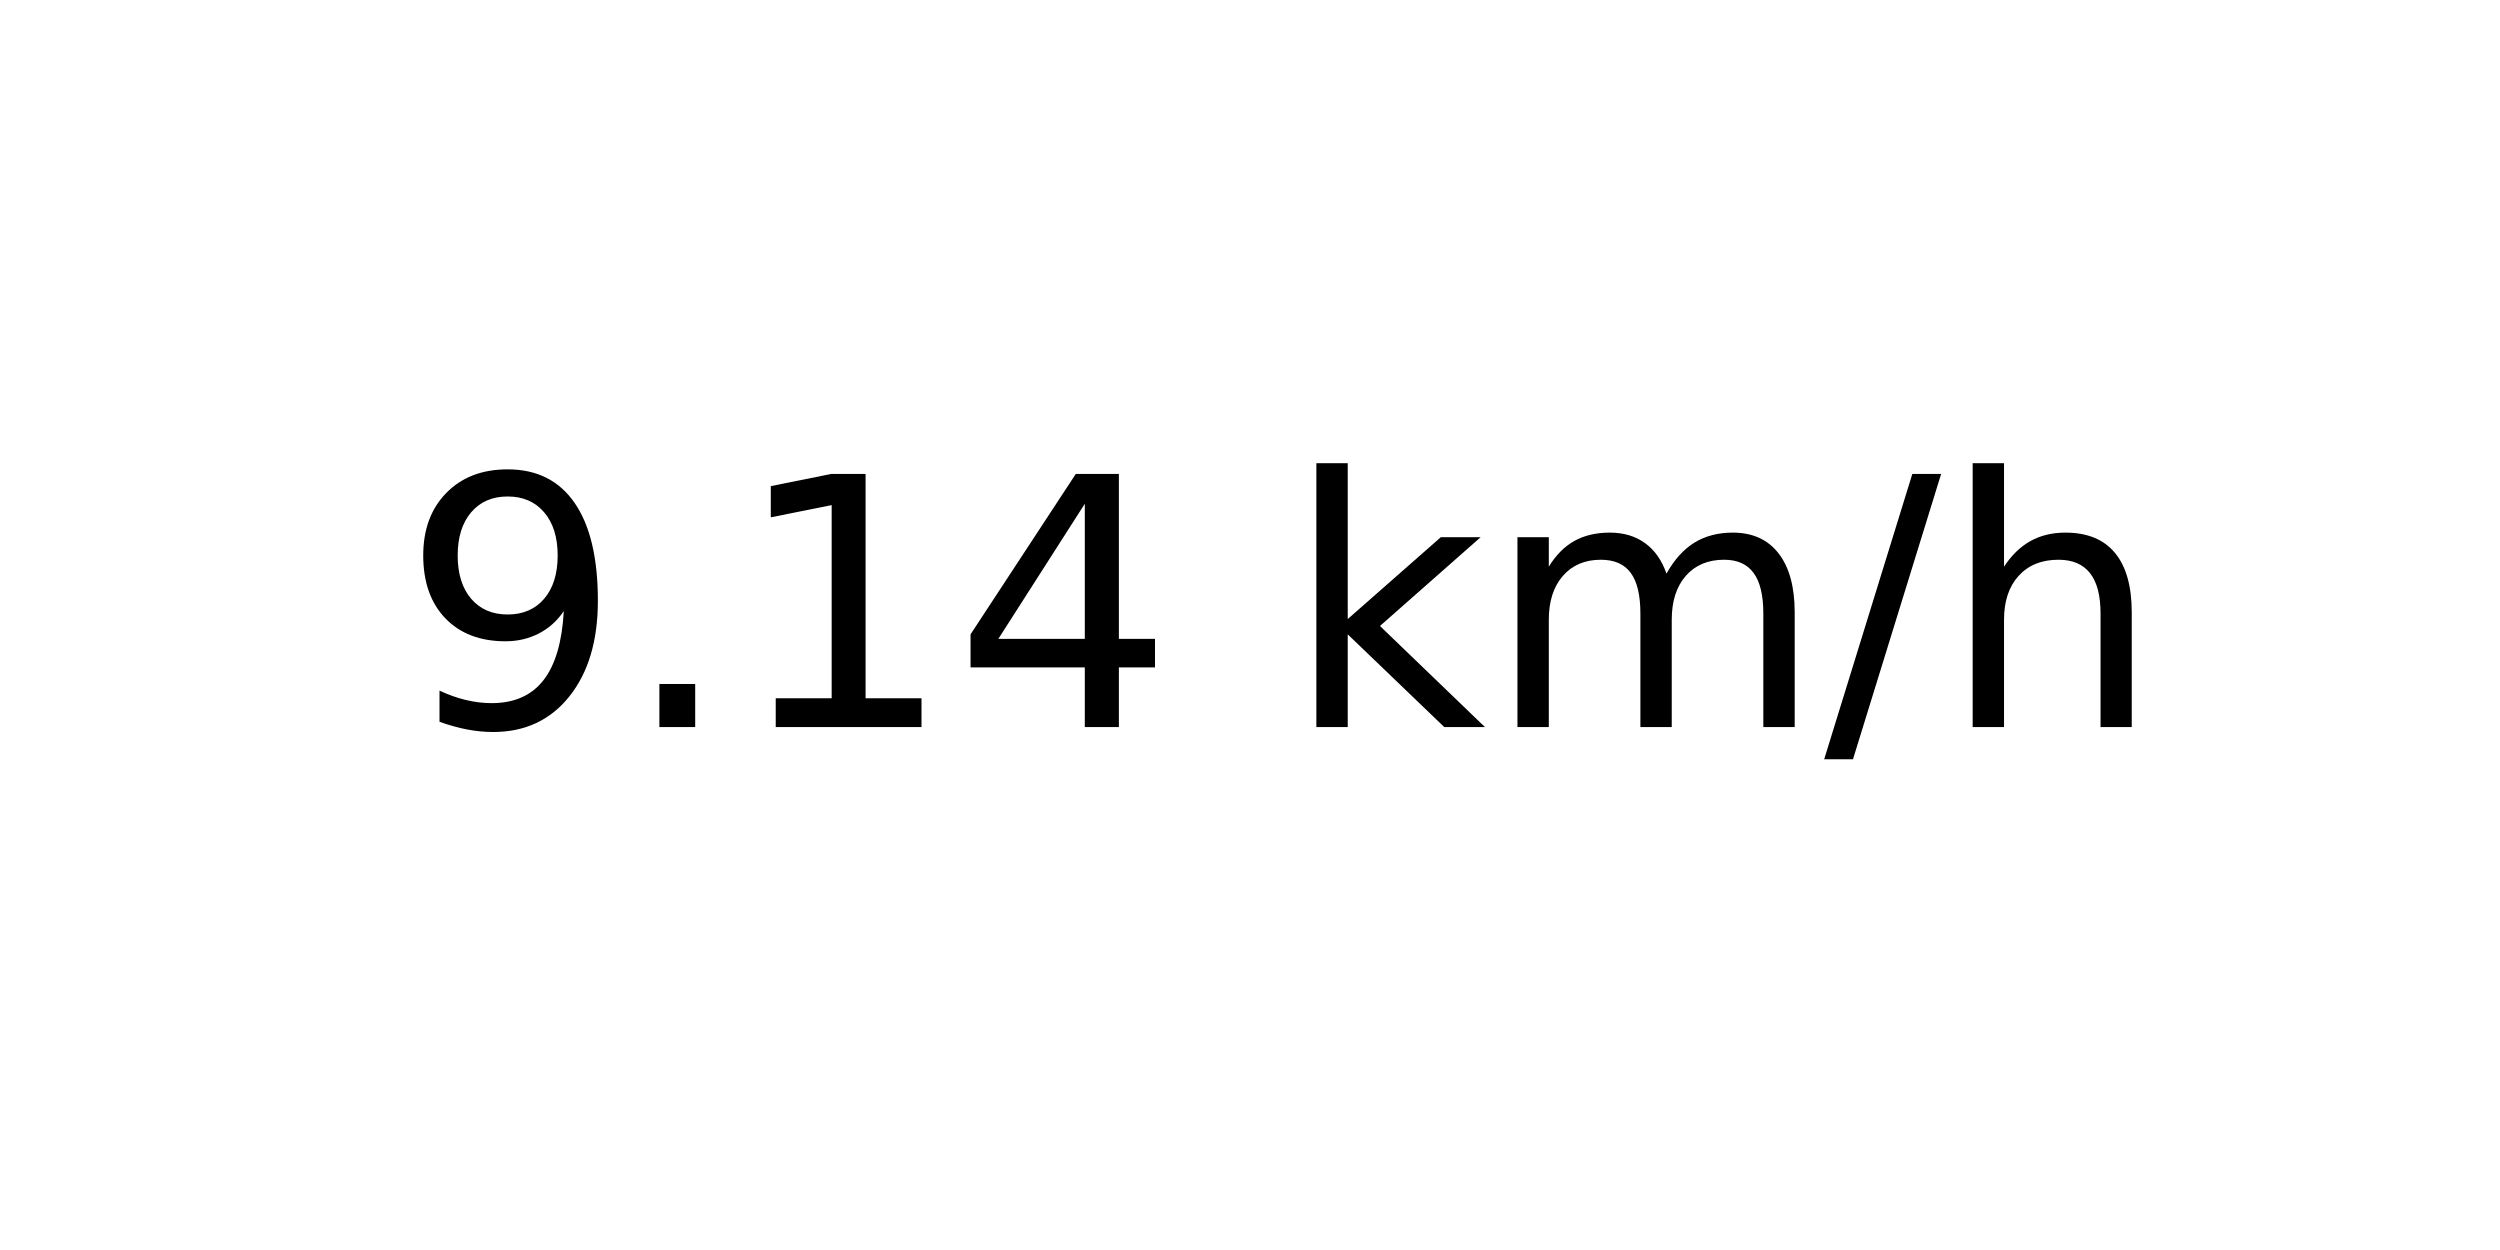
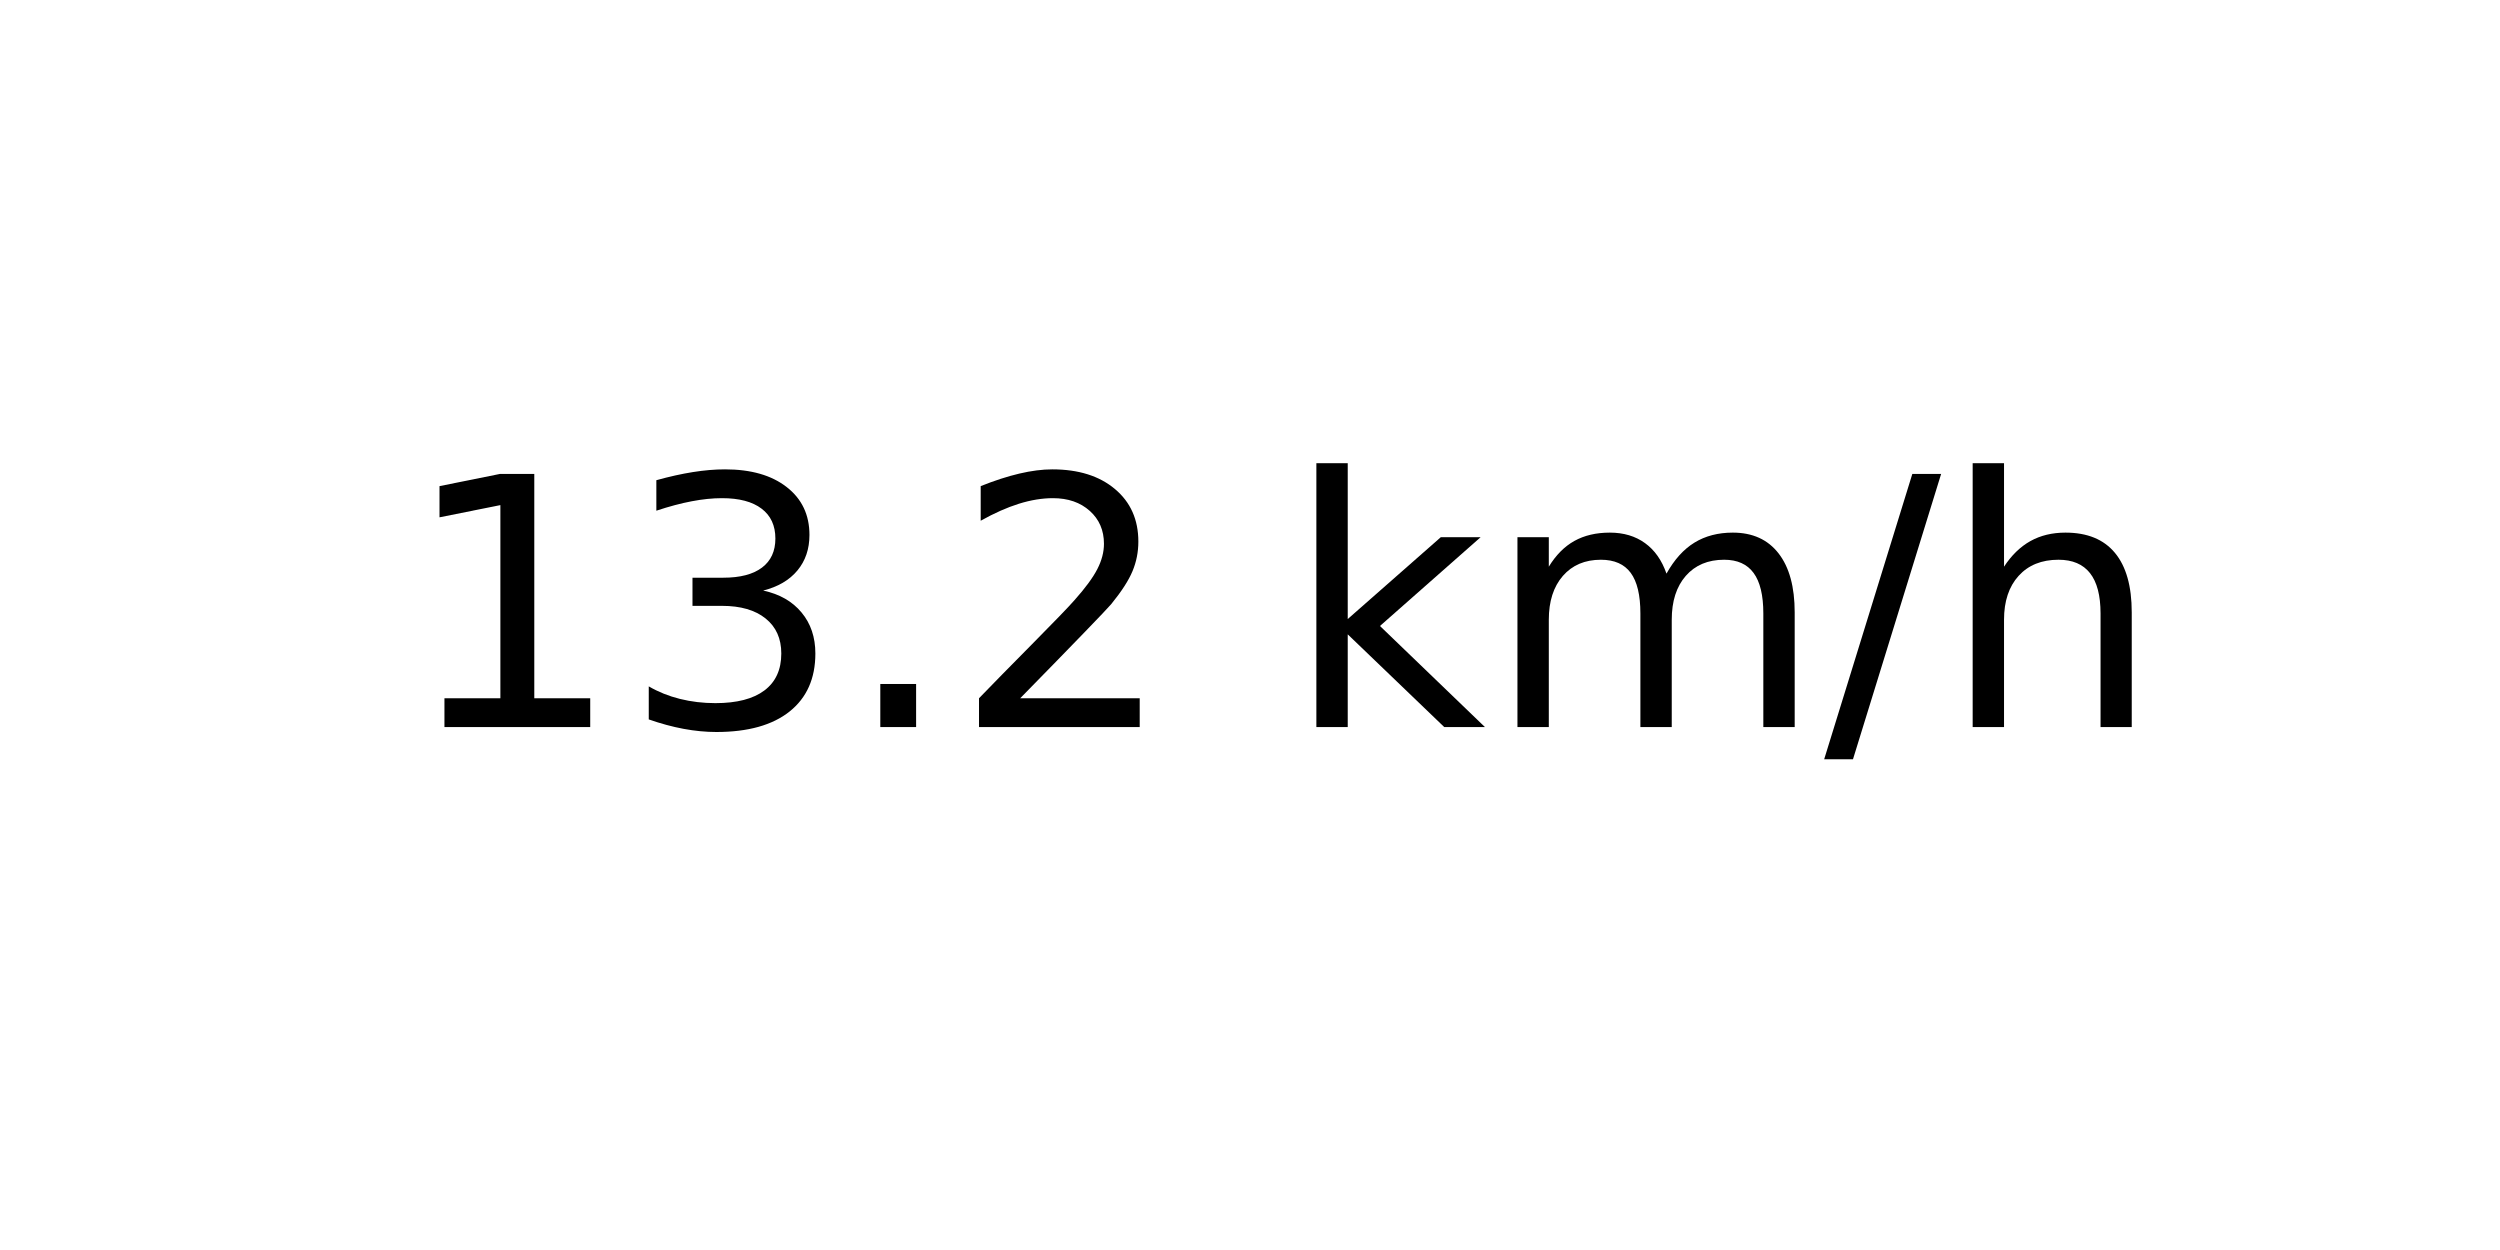
<svg xmlns="http://www.w3.org/2000/svg" xmlns:xlink="http://www.w3.org/1999/xlink" width="72pt" height="36pt" viewBox="0 0 72 36" version="1.1">
  <defs>
    <style type="text/css">*{stroke-linejoin: round; stroke-linecap: butt}</style>
  </defs>
  <g id="figure_1">
    <g id="axes_1">
      <g id="text_1">
        <g transform="translate(11.55937 20.93937) scale(0.1 -0.1)">
          <defs>
-             <path id="DejaVuSans-39" d="M 703 97  L 703 672  Q 941 559 1184 500  Q 1428 441 1663 441  Q 2288 441 2617 861  Q 2947 1281 2994 2138  Q 2813 1869 2534 1725  Q 2256 1581 1919 1581  Q 1219 1581 811 2004  Q 403 2428 403 3163  Q 403 3881 828 4315  Q 1253 4750 1959 4750  Q 2769 4750 3195 4129  Q 3622 3509 3622 2328  Q 3622 1225 3098 567  Q 2575 -91 1691 -91  Q 1453 -91 1209 -44  Q 966 3 703 97  z M 1959 2075  Q 2384 2075 2632 2365  Q 2881 2656 2881 3163  Q 2881 3666 2632 3958  Q 2384 4250 1959 4250  Q 1534 4250 1286 3958  Q 1038 3666 1038 3163  Q 1038 2656 1286 2365  Q 1534 2075 1959 2075  z " transform="scale(0.015625)" />
+             <path id="DejaVuSans-31" d="M 794 531  L 1825 531  L 1825 4091  L 703 3866  L 703 4441  L 1819 4666  L 2450 4666  L 2450 531  L 3481 531  L 3481 0  L 794 0  L 794 531  z " transform="scale(0.015625)" />
+             <path id="DejaVuSans-33" d="M 2597 2516  Q 3050 2419 3304 2112  Q 3559 1806 3559 1356  Q 3559 666 3084 287  Q 2609 -91 1734 -91  Q 1441 -91 1130 -33  Q 819 25 488 141  L 488 750  Q 750 597 1062 519  Q 1375 441 1716 441  Q 2309 441 2620 675  Q 2931 909 2931 1356  Q 2931 1769 2642 2001  Q 2353 2234 1838 2234  L 1294 2234  L 1294 2753  L 1863 2753  Q 2328 2753 2575 2939  Q 2822 3125 2822 3475  Q 2822 3834 2567 4026  Q 2313 4219 1838 4219  Q 1578 4219 1281 4162  Q 984 4106 628 3988  L 628 4550  Q 988 4650 1302 4700  Q 1616 4750 1894 4750  Q 2613 4750 3031 4423  Q 3450 4097 3450 3541  Q 3450 3153 3228 2886  Q 3006 2619 2597 2516  z " transform="scale(0.015625)" />
            <path id="DejaVuSans-2e" d="M 684 794  L 1344 794  L 1344 0  L 684 0  L 684 794  z " transform="scale(0.015625)" />
-             <path id="DejaVuSans-31" d="M 794 531  L 1825 531  L 1825 4091  L 703 3866  L 703 4441  L 1819 4666  L 2450 4666  L 2450 531  L 3481 531  L 3481 0  L 794 0  L 794 531  z " transform="scale(0.015625)" />
-             <path id="DejaVuSans-34" d="M 2419 4116  L 825 1625  L 2419 1625  L 2419 4116  z M 2253 4666  L 3047 4666  L 3047 1625  L 3713 1625  L 3713 1100  L 3047 1100  L 3047 0  L 2419 0  L 2419 1100  L 313 1100  L 313 1709  L 2253 4666  z " transform="scale(0.015625)" />
+             <path id="DejaVuSans-32" d="M 1228 531  L 3431 531  L 3431 0  L 469 0  L 469 531  Q 828 903 1448 1529  Q 2069 2156 2228 2338  Q 2531 2678 2651 2914  Q 2772 3150 2772 3378  Q 2772 3750 2511 3984  Q 2250 4219 1831 4219  Q 1534 4219 1204 4116  Q 875 4013 500 3803  L 500 4441  Q 881 4594 1212 4672  Q 1544 4750 1819 4750  Q 2544 4750 2975 4387  Q 3406 4025 3406 3419  Q 3406 3131 3298 2873  Q 3191 2616 2906 2266  Q 2828 2175 2409 1742  Q 1991 1309 1228 531  z " transform="scale(0.015625)" />
            <path id="DejaVuSans-20" transform="scale(0.015625)" />
            <path id="DejaVuSans-6b" d="M 581 4863  L 1159 4863  L 1159 1991  L 2875 3500  L 3609 3500  L 1753 1863  L 3688 0  L 2938 0  L 1159 1709  L 1159 0  L 581 0  L 581 4863  z " transform="scale(0.015625)" />
            <path id="DejaVuSans-6d" d="M 3328 2828  Q 3544 3216 3844 3400  Q 4144 3584 4550 3584  Q 5097 3584 5394 3201  Q 5691 2819 5691 2113  L 5691 0  L 5113 0  L 5113 2094  Q 5113 2597 4934 2840  Q 4756 3084 4391 3084  Q 3944 3084 3684 2787  Q 3425 2491 3425 1978  L 3425 0  L 2847 0  L 2847 2094  Q 2847 2600 2669 2842  Q 2491 3084 2119 3084  Q 1678 3084 1418 2786  Q 1159 2488 1159 1978  L 1159 0  L 581 0  L 581 3500  L 1159 3500  L 1159 2956  Q 1356 3278 1631 3431  Q 1906 3584 2284 3584  Q 2666 3584 2933 3390  Q 3200 3197 3328 2828  z " transform="scale(0.015625)" />
            <path id="DejaVuSans-2f" d="M 1625 4666  L 2156 4666  L 531 -594  L 0 -594  L 1625 4666  z " transform="scale(0.015625)" />
            <path id="DejaVuSans-68" d="M 3513 2113  L 3513 0  L 2938 0  L 2938 2094  Q 2938 2591 2744 2837  Q 2550 3084 2163 3084  Q 1697 3084 1428 2787  Q 1159 2491 1159 1978  L 1159 0  L 581 0  L 581 4863  L 1159 4863  L 1159 2956  Q 1366 3272 1645 3428  Q 1925 3584 2291 3584  Q 2894 3584 3203 3211  Q 3513 2838 3513 2113  z " transform="scale(0.015625)" />
          </defs>
-           <use xlink:href="#DejaVuSans-39" />
-           <use xlink:href="#DejaVuSans-2e" x="63.623" />
-           <use xlink:href="#DejaVuSans-31" x="95.41" />
-           <use xlink:href="#DejaVuSans-34" x="159.033" />
+           <use xlink:href="#DejaVuSans-31" />
+           <use xlink:href="#DejaVuSans-33" x="63.623" />
+           <use xlink:href="#DejaVuSans-2e" x="127.246" />
+           <use xlink:href="#DejaVuSans-32" x="159.033" />
          <use xlink:href="#DejaVuSans-20" x="222.656" />
          <use xlink:href="#DejaVuSans-6b" x="254.443" />
          <use xlink:href="#DejaVuSans-6d" x="312.354" />
          <use xlink:href="#DejaVuSans-2f" x="409.766" />
          <use xlink:href="#DejaVuSans-68" x="443.457" />
        </g>
      </g>
    </g>
  </g>
</svg>
